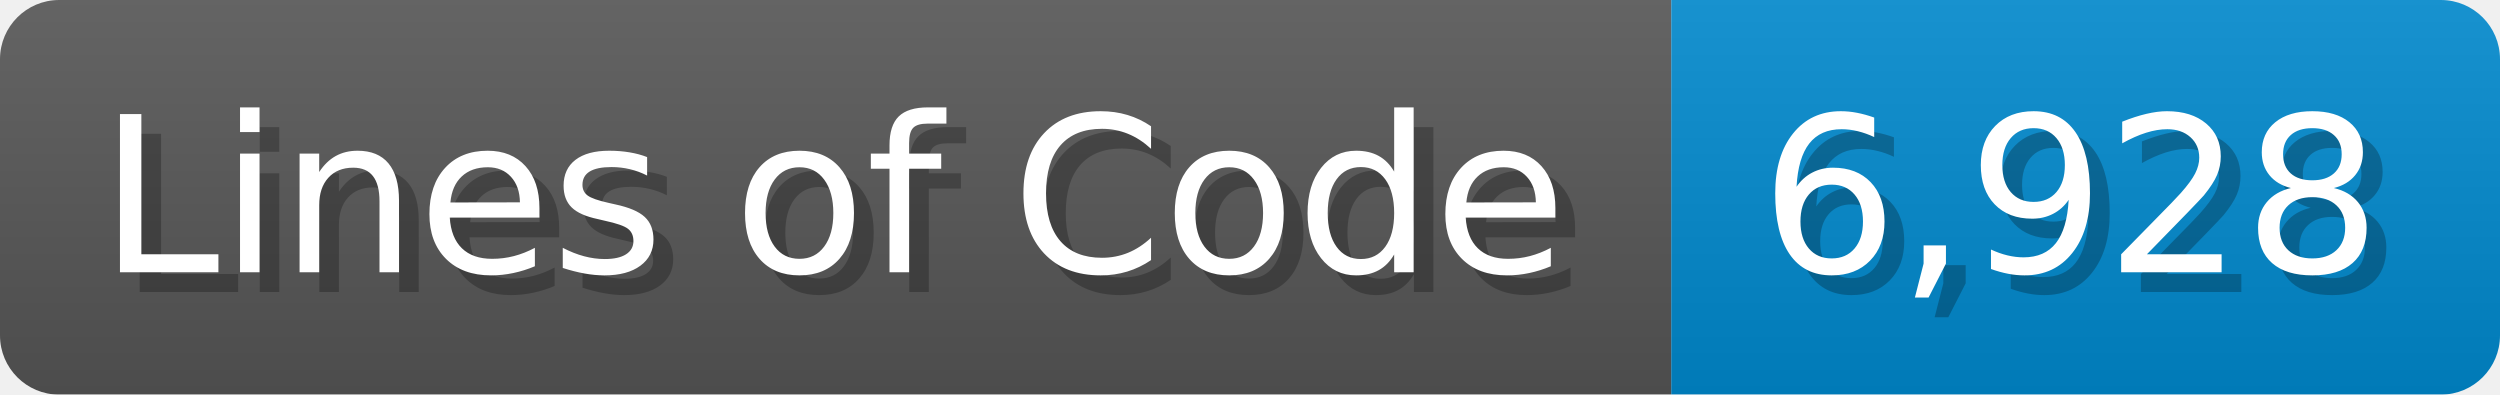
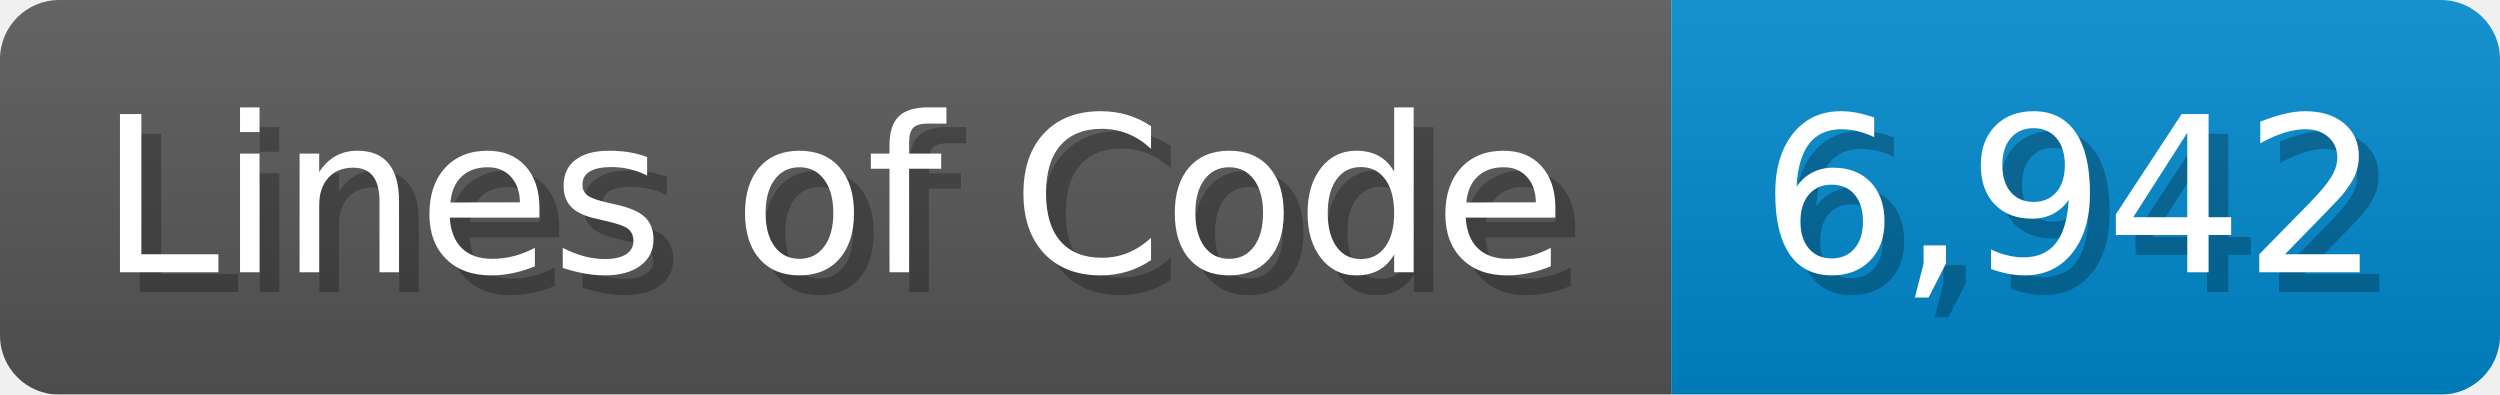
<svg xmlns="http://www.w3.org/2000/svg" width="126.7" height="20" viewBox="0 0 1267 200">
  <linearGradient id="a" x2="0" y2="100%">
    <stop offset="0" stop-opacity=".1" stop-color="#EEE" />
    <stop offset="1" stop-opacity=".1" />
  </linearGradient>
  <mask id="m">
    <rect width="1267" height="200" rx="30" fill="#FFF" />
  </mask>
  <g mask="url(#m)">
    <rect width="847" height="200" fill="#555" />
    <rect width="420" height="200" fill="#08C" x="847" />
    <rect width="1267" height="200" fill="url(#a)" />
  </g>
  <g fill="#fff" text-anchor="start" font-family="Verdana,DejaVu Sans,sans-serif" font-size="110">
    <text x="60" y="148" textLength="747" fill="#000" opacity="0.25">Lines of Code</text>
    <text x="50" y="138" textLength="747">Lines of Code</text>
-     <text x="902" y="148" textLength="320" fill="#000" opacity="0.25">6,928</text>
-     <text x="892" y="138" textLength="320">6,928</text>
+     <text x="902" y="148" textLength="320" fill="#000" opacity="0.25">6,942</text>
+     <text x="892" y="138" textLength="320">6,942</text>
  </g>
</svg>
